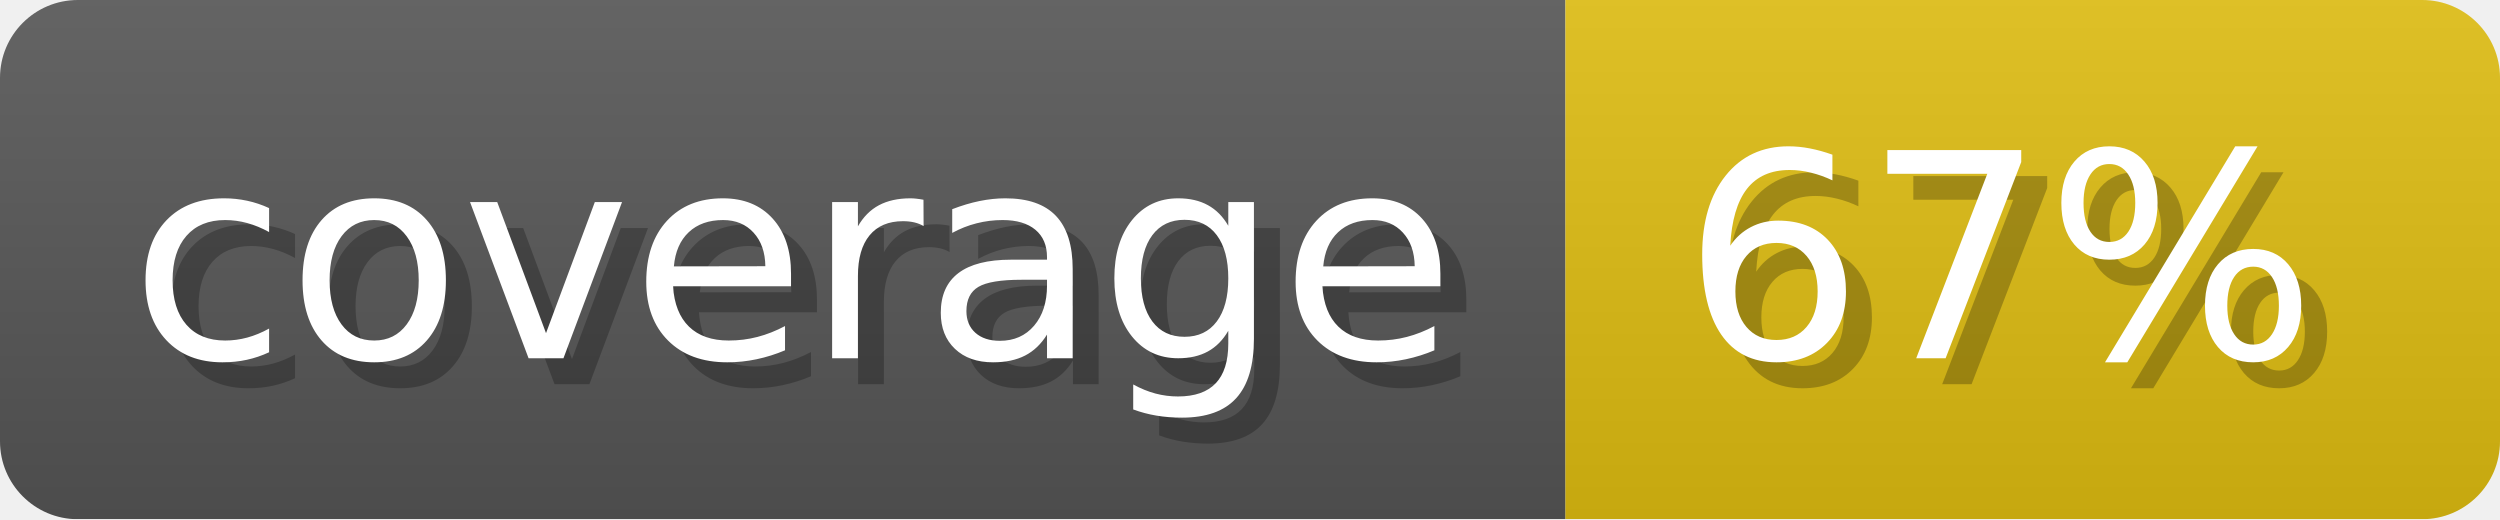
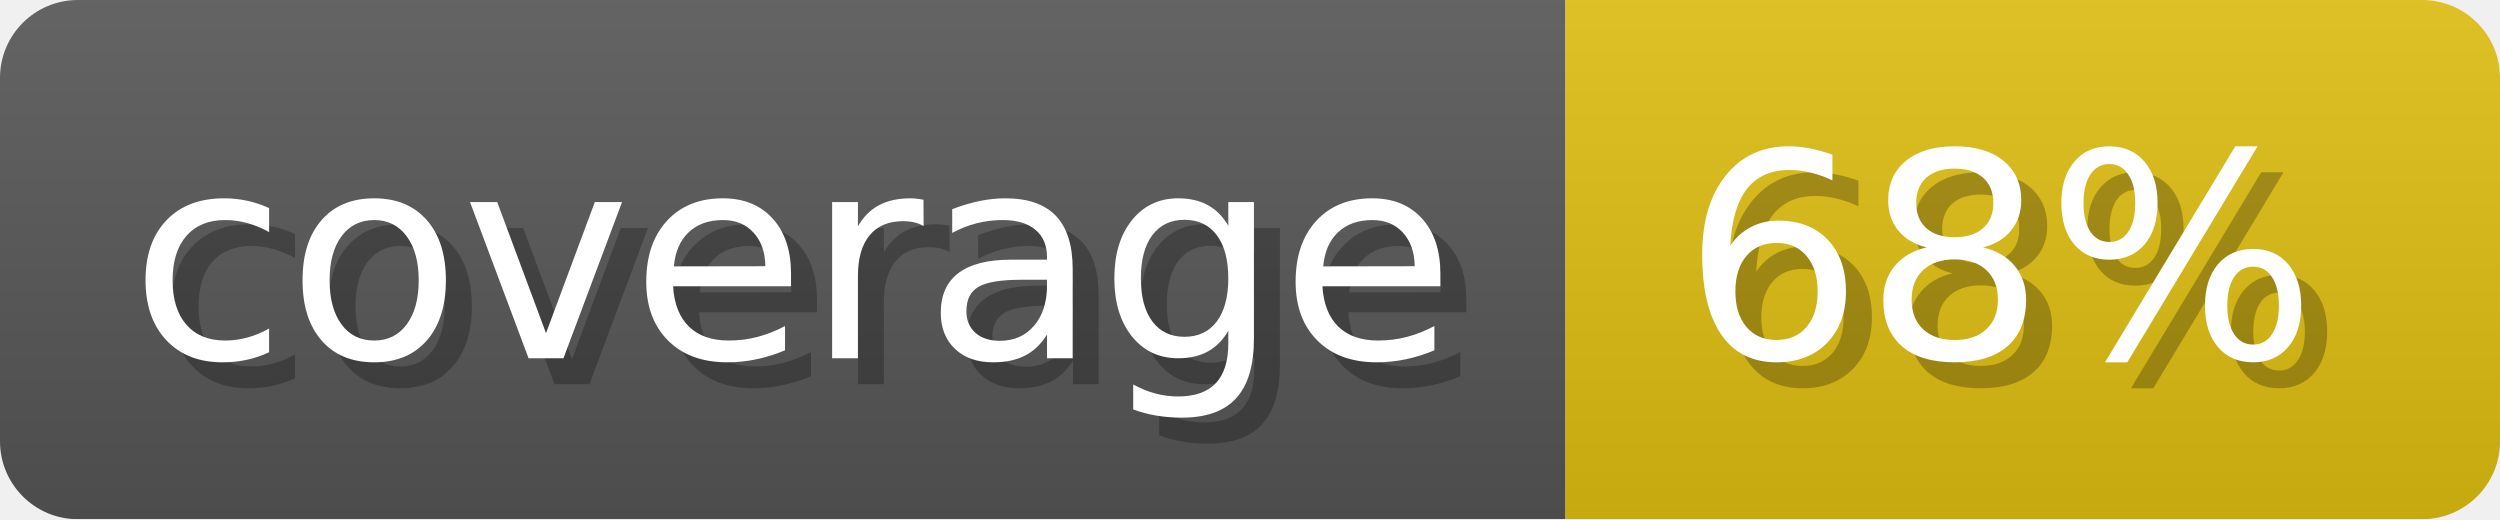
- <svg xmlns="http://www.w3.org/2000/svg" width="96.3" height="20" viewBox="0 0 963 200" role="img" aria-label="coverage: 67%">
+ <svg xmlns="http://www.w3.org/2000/svg" width="96.3" height="20" viewBox="0 0 963 200" role="img" aria-label="coverage: 68%">
  <linearGradient id="a" x2="0" y2="100%">
    <stop offset="0" stop-opacity=".1" stop-color="#EEE" />
    <stop offset="1" stop-opacity=".1" />
  </linearGradient>
  <mask id="m">
    <rect width="963" height="200" rx="30" fill="#FFF" />
  </mask>
  <g mask="url(#m)">
    <rect width="603" height="200" fill="#555" />
    <rect width="360" height="200" fill="#DB1" x="603" />
    <rect width="963" height="200" fill="url(#a)" />
  </g>
  <g aria-hidden="true" fill="#fff" text-anchor="start" font-family="Verdana,DejaVu Sans,sans-serif" font-size="110">
    <text x="60" y="148" textLength="503" fill="#000" opacity="0.25">coverage</text>
    <text x="50" y="138" textLength="503">coverage</text>
-     <text x="658" y="148" textLength="260" fill="#000" opacity="0.25">67%</text>
-     <text x="648" y="138" textLength="260">67%</text>
+     <text x="658" y="148" textLength="260" fill="#000" opacity="0.25">68%</text>
+     <text x="648" y="138" textLength="260">68%</text>
  </g>
</svg>
